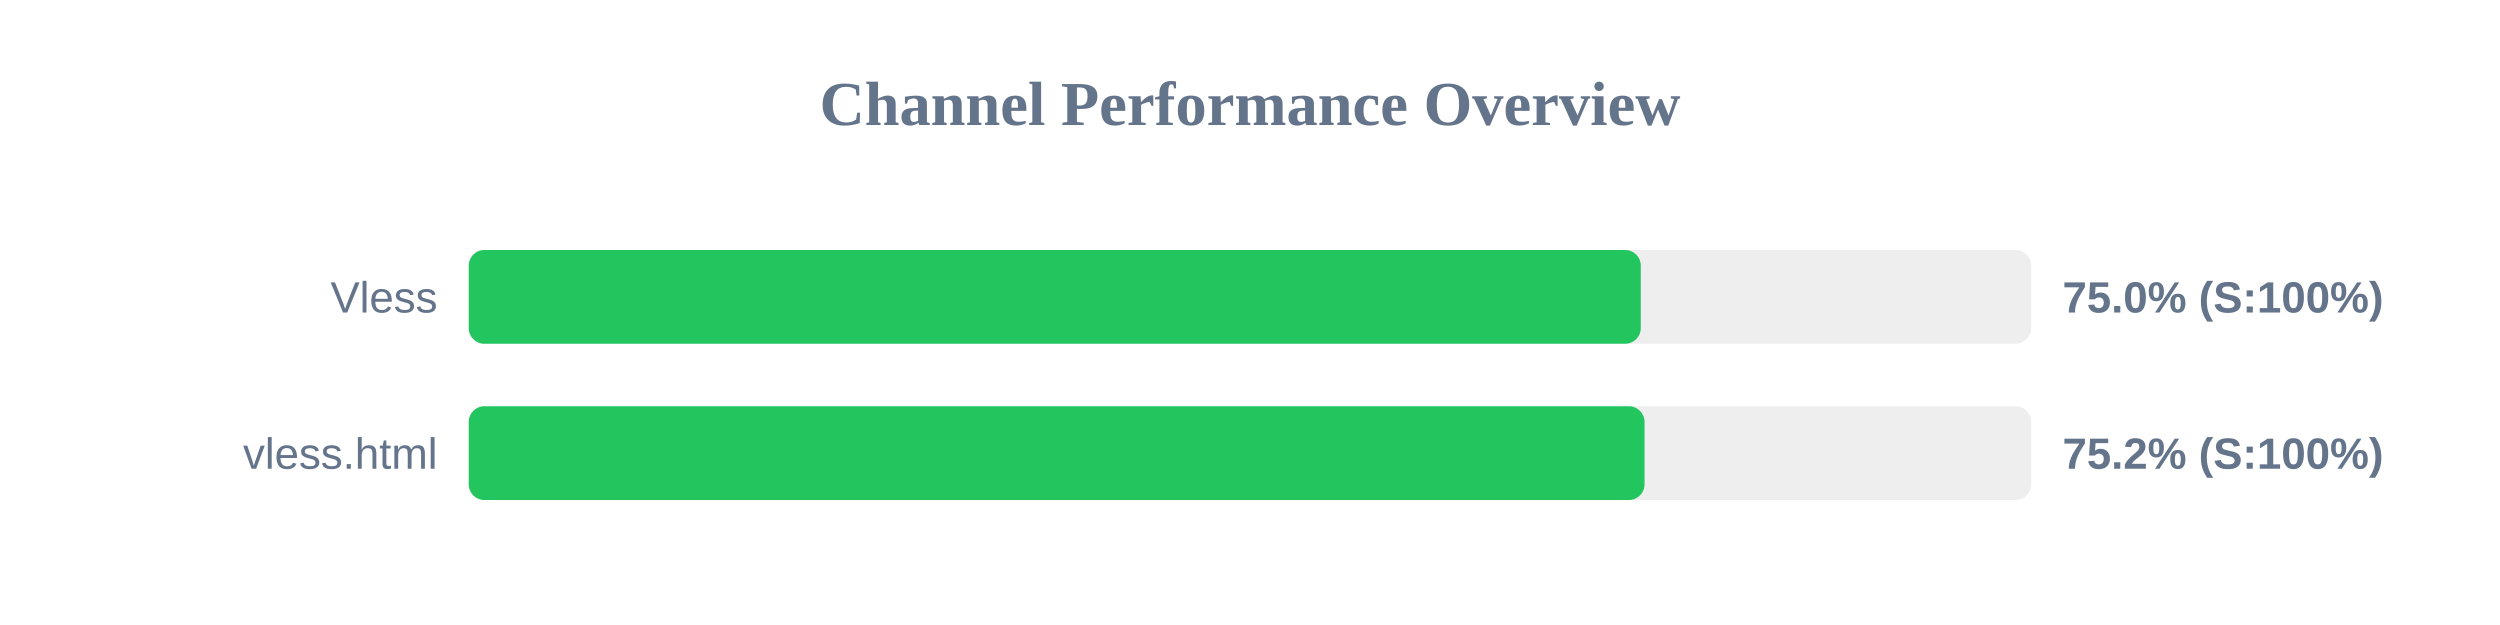
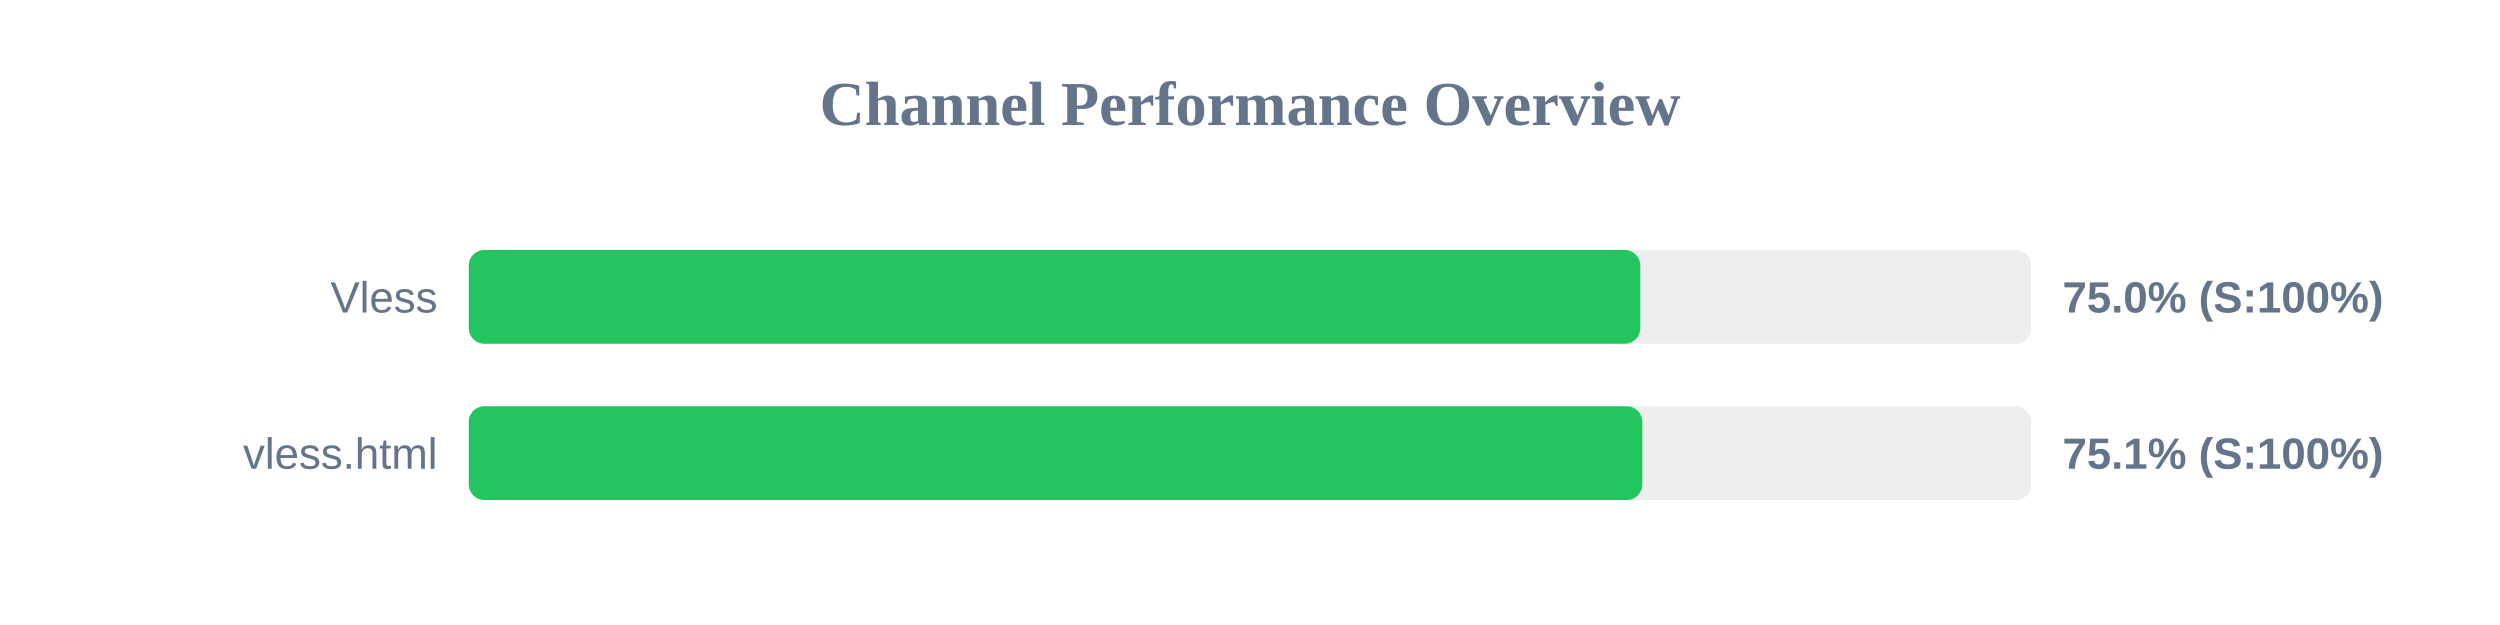
<svg xmlns="http://www.w3.org/2000/svg" width="800" height="200" version="1.1">
  <style>
        .row { font: 14px Arial; fill: #64748b; }
        .score { font: bold 14px Arial; fill: #64748b; }
    </style>
  <text x="400" y="40" text-anchor="middle" font-size="20px" font-weight="bold" fill="#64748b">Channel Performance Overview</text>
  <rect x="150" y="80" width="500" height="30" fill="#eee" rx="5" />
-   <rect x="150" y="80" width="375.05" height="30" fill="#22c55e" rx="5" />
+   <rect x="150" y="80" width="374.9" height="30" fill="#22c55e" rx="5" />
  <text x="140" y="100" text-anchor="end" class="row">Vless</text>
  <text x="660" y="100" text-anchor="start" class="score">75.0% (S:100%)</text>
  <rect x="150" y="130" width="500" height="30" fill="#eee" rx="5" />
-   <rect x="150" y="130" width="376.25" height="30" fill="#22c55e" rx="5" />
+   <rect x="150" y="130" width="375.55" height="30" fill="#22c55e" rx="5" />
  <text x="140" y="150" text-anchor="end" class="row">vless.html</text>
-   <text x="660" y="150" text-anchor="start" class="score">75.2% (S:100%)</text>
+   <text x="660" y="150" text-anchor="start" class="score">75.1% (S:100%)</text>
</svg>
